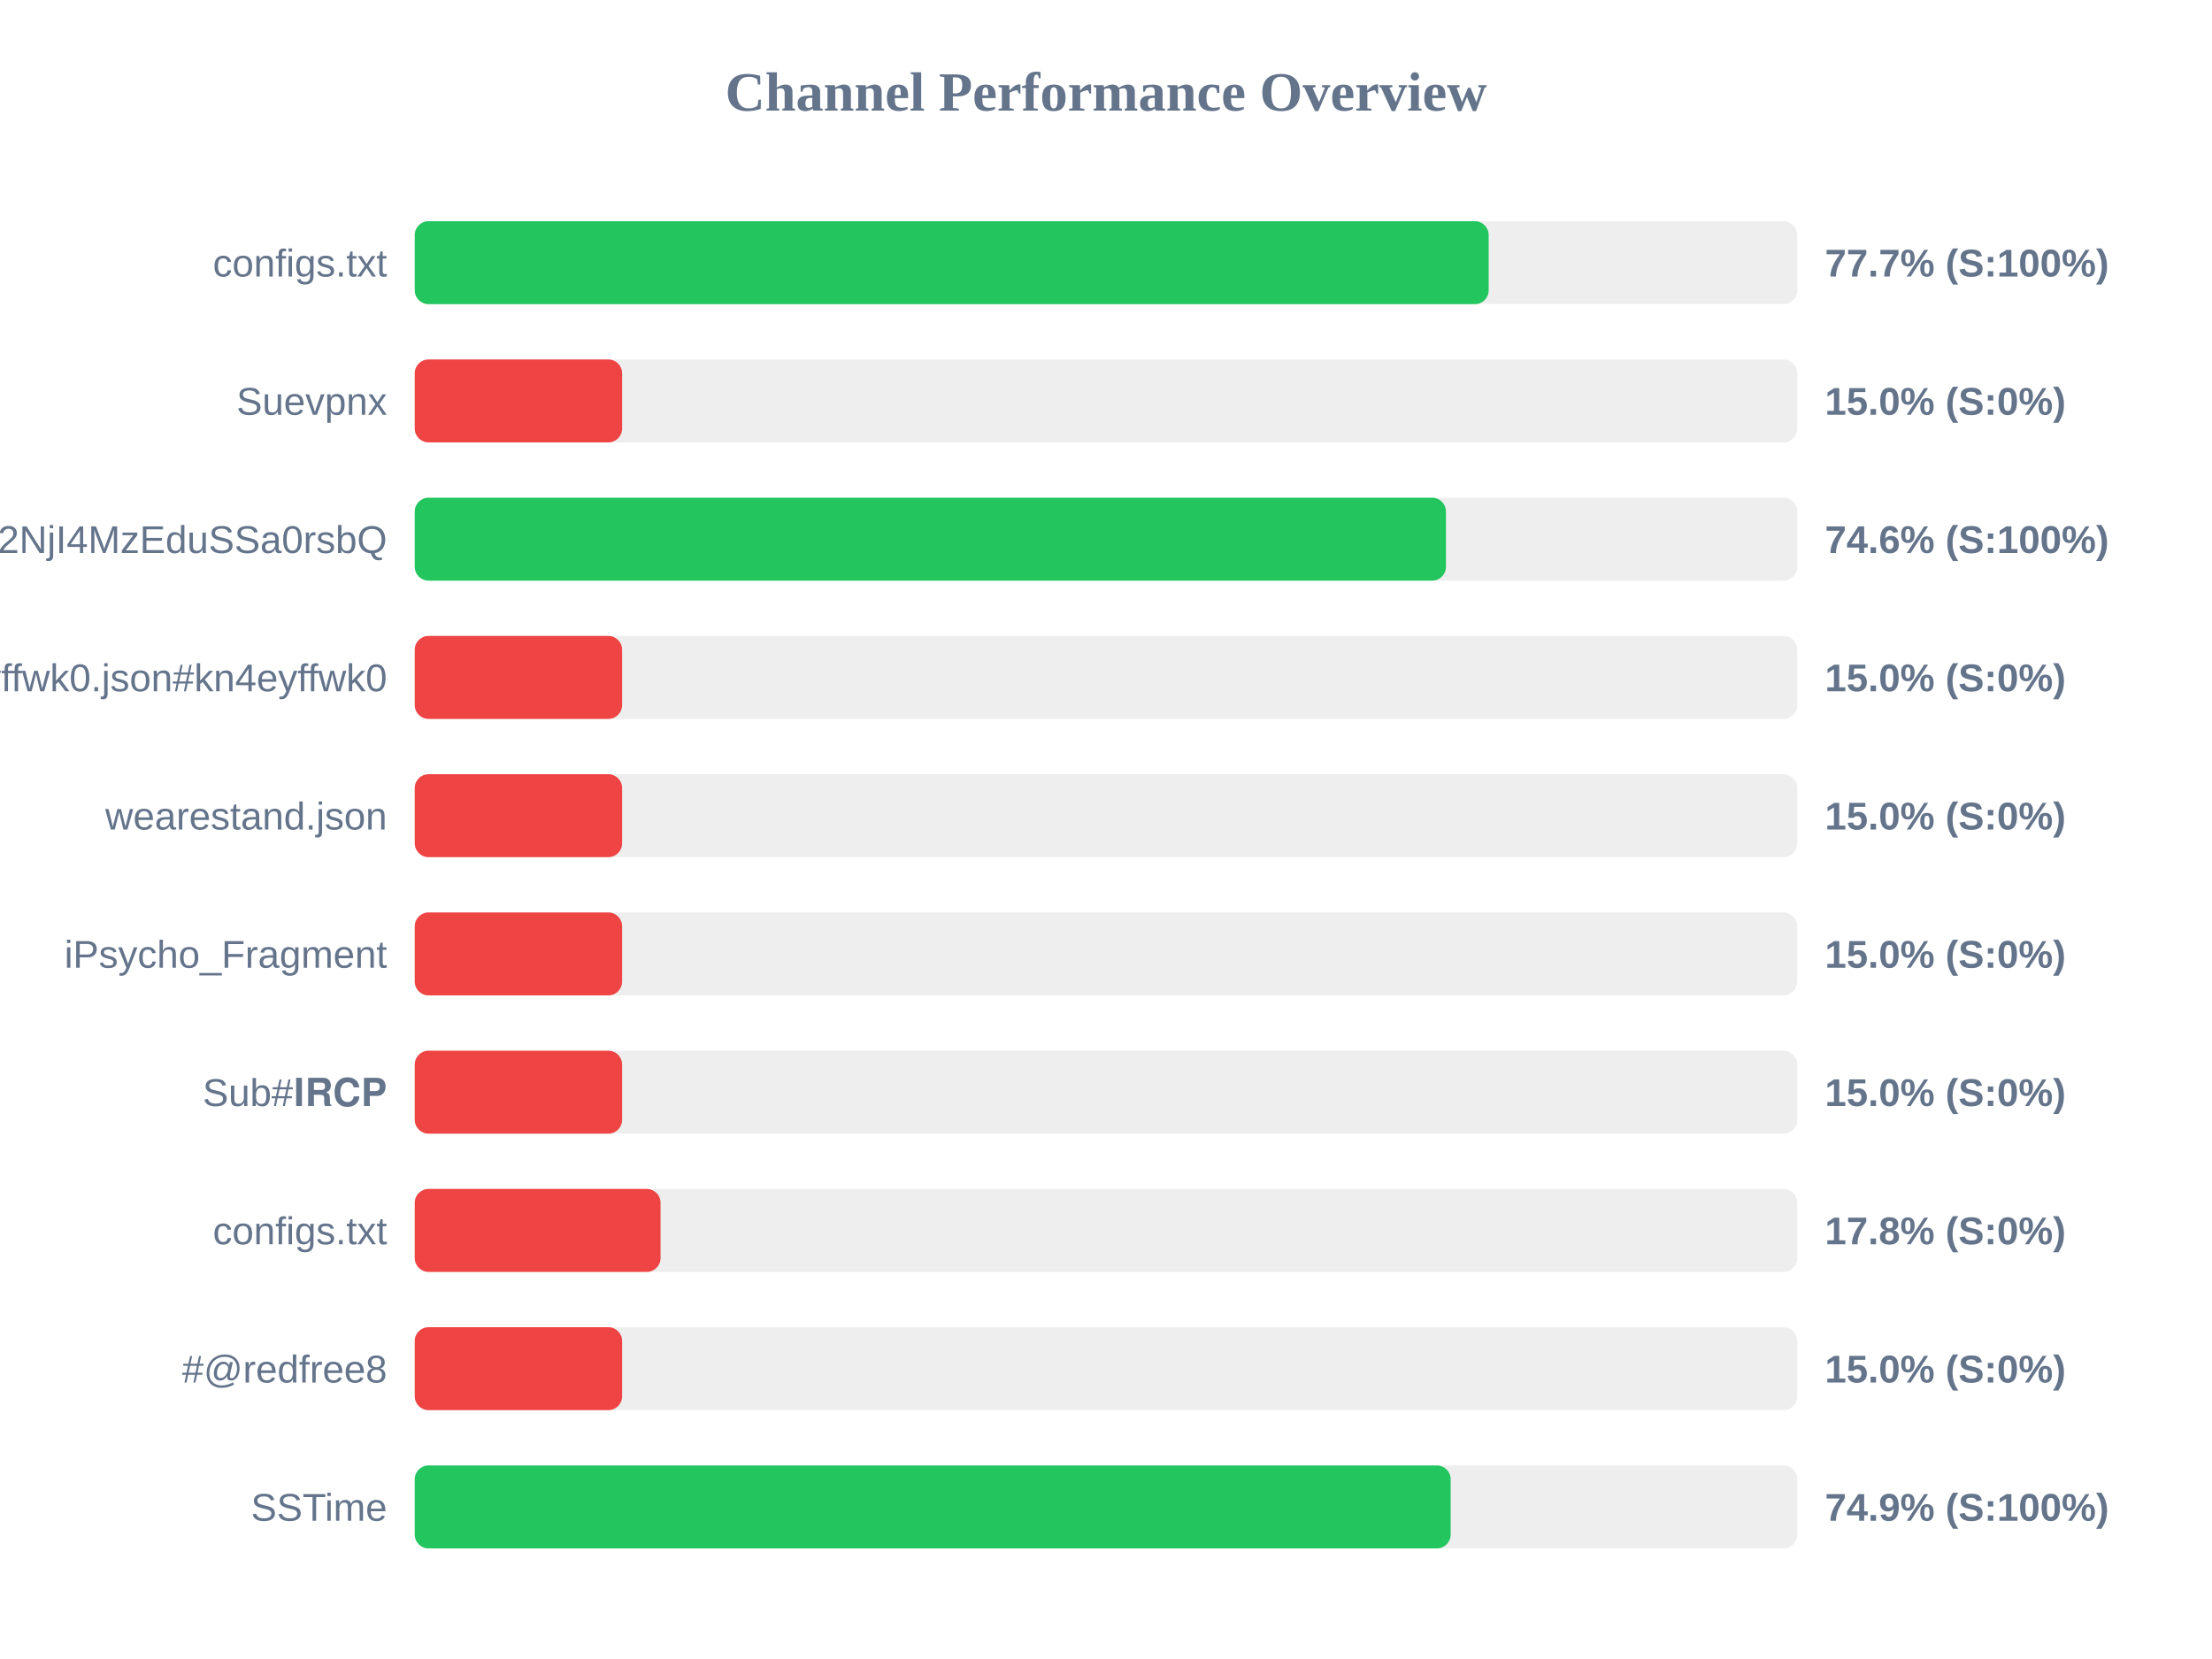
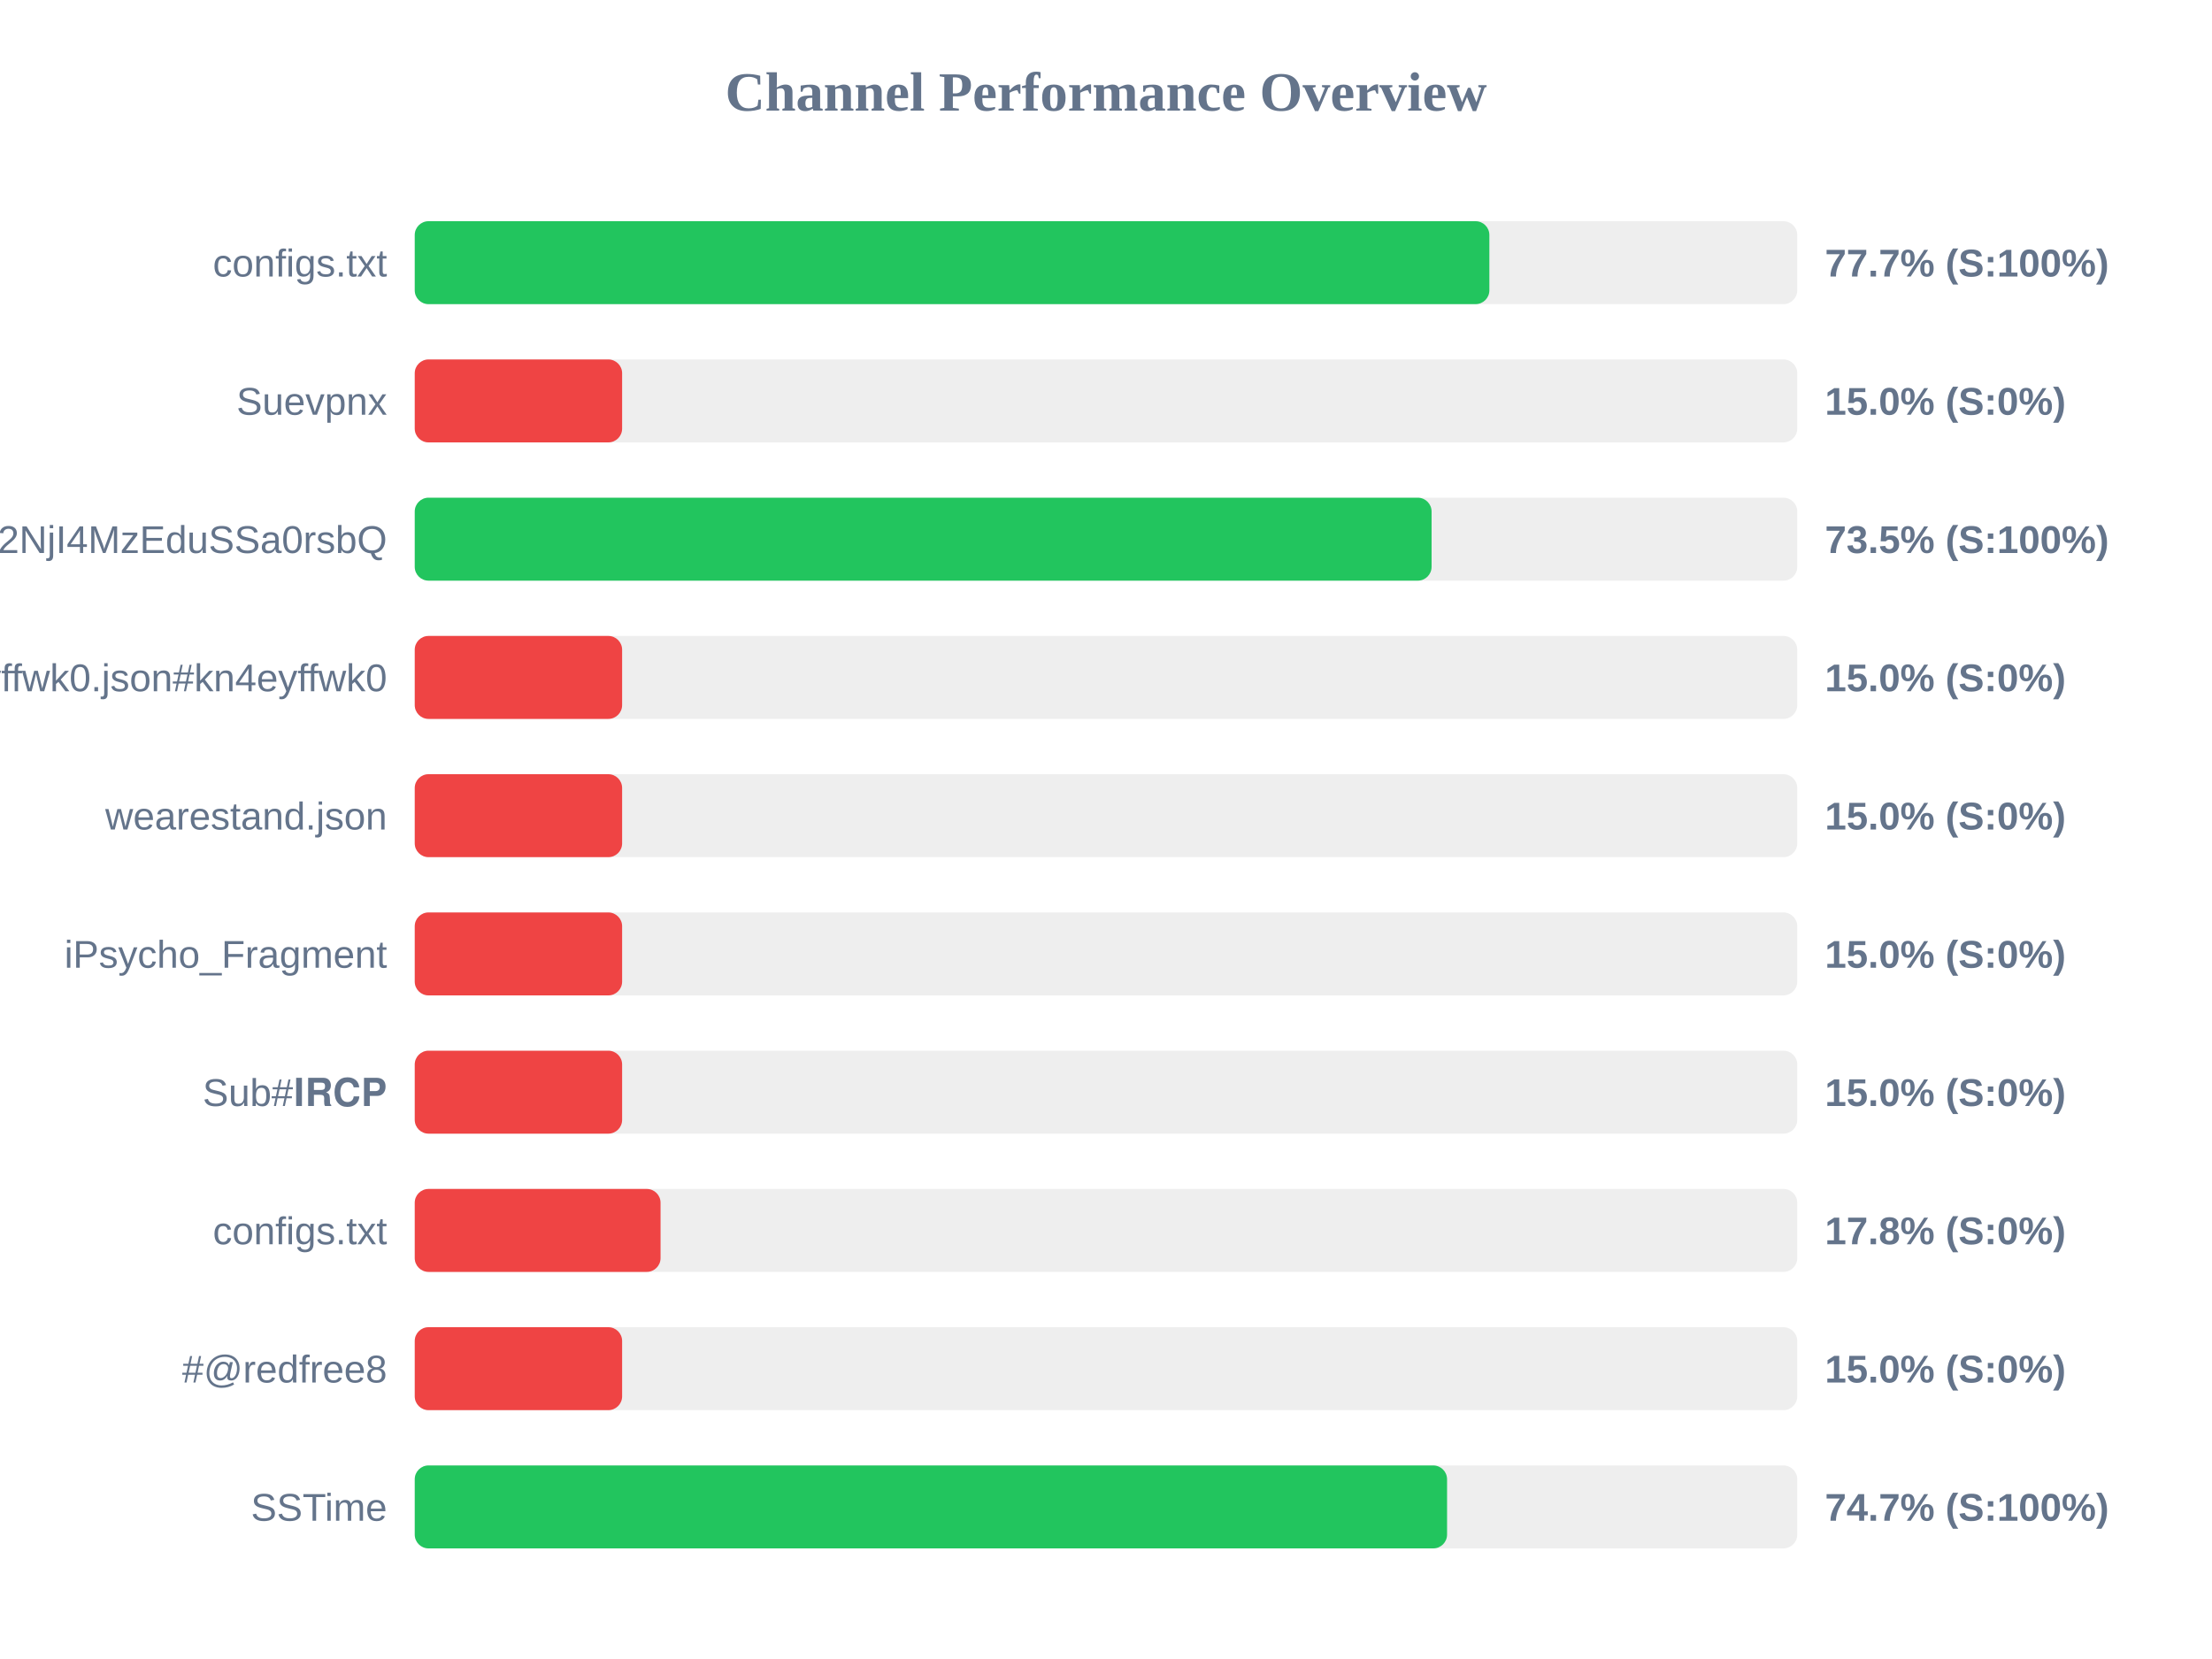
<svg xmlns="http://www.w3.org/2000/svg" width="800" height="600" version="1.1">
  <style>
        .row { font: 14px Arial; fill: #64748b; }
        .score { font: bold 14px Arial; fill: #64748b; }
    </style>
  <text x="400" y="40" text-anchor="middle" font-size="20px" font-weight="bold" fill="#64748b">Channel Performance Overview</text>
  <rect x="150" y="80" width="500" height="30" fill="#eee" rx="5" />
-   <rect x="150" y="80" width="388.4" height="30" fill="#22c55e" rx="5" />
+   <rect x="150" y="80" width="388.65" height="30" fill="#22c55e" rx="5" />
  <text x="140" y="100" text-anchor="end" class="row">configs.txt</text>
  <text x="660" y="100" text-anchor="start" class="score">77.7% (S:100%)</text>
  <rect x="150" y="130" width="500" height="30" fill="#eee" rx="5" />
  <rect x="150" y="130" width="75.0" height="30" fill="#ef4444" rx="5" />
  <text x="140" y="150" text-anchor="end" class="row">Suevpnx</text>
  <text x="660" y="150" text-anchor="start" class="score">15.0% (S:0%)</text>
  <rect x="150" y="180" width="500" height="30" fill="#eee" rx="5" />
-   <rect x="150" y="180" width="372.95" height="30" fill="#22c55e" rx="5" />
+   <rect x="150" y="180" width="367.75" height="30" fill="#22c55e" rx="5" />
  <text x="140" y="200" text-anchor="end" class="row">NTYyMjc2NDA5LDE3NDU2NjI4MzEduSSa0rsbQ</text>
-   <text x="660" y="200" text-anchor="start" class="score">74.6% (S:100%)</text>
+   <text x="660" y="200" text-anchor="start" class="score">73.5% (S:100%)</text>
  <rect x="150" y="230" width="500" height="30" fill="#eee" rx="5" />
  <rect x="150" y="230" width="75.0" height="30" fill="#ef4444" rx="5" />
  <text x="140" y="250" text-anchor="end" class="row">kn4eyffwk0.json#kn4eyffwk0</text>
  <text x="660" y="250" text-anchor="start" class="score">15.0% (S:0%)</text>
  <rect x="150" y="280" width="500" height="30" fill="#eee" rx="5" />
  <rect x="150" y="280" width="75.0" height="30" fill="#ef4444" rx="5" />
  <text x="140" y="300" text-anchor="end" class="row">wearestand.json</text>
  <text x="660" y="300" text-anchor="start" class="score">15.0% (S:0%)</text>
  <rect x="150" y="330" width="500" height="30" fill="#eee" rx="5" />
  <rect x="150" y="330" width="75.0" height="30" fill="#ef4444" rx="5" />
  <text x="140" y="350" text-anchor="end" class="row">iPsycho_Fragment</text>
  <text x="660" y="350" text-anchor="start" class="score">15.0% (S:0%)</text>
  <rect x="150" y="380" width="500" height="30" fill="#eee" rx="5" />
  <rect x="150" y="380" width="75.0" height="30" fill="#ef4444" rx="5" />
  <text x="140" y="400" text-anchor="end" class="row">Sub#𝐈𝐑𝐂𝐏</text>
  <text x="660" y="400" text-anchor="start" class="score">15.0% (S:0%)</text>
  <rect x="150" y="430" width="500" height="30" fill="#eee" rx="5" />
  <rect x="150" y="430" width="88.9" height="30" fill="#ef4444" rx="5" />
  <text x="140" y="450" text-anchor="end" class="row">configs.txt</text>
  <text x="660" y="450" text-anchor="start" class="score">17.8% (S:0%)</text>
  <rect x="150" y="480" width="500" height="30" fill="#eee" rx="5" />
  <rect x="150" y="480" width="75.0" height="30" fill="#ef4444" rx="5" />
  <text x="140" y="500" text-anchor="end" class="row">#@redfree8</text>
  <text x="660" y="500" text-anchor="start" class="score">15.0% (S:0%)</text>
  <rect x="150" y="530" width="500" height="30" fill="#eee" rx="5" />
-   <rect x="150" y="530" width="374.65" height="30" fill="#22c55e" rx="5" />
+   <rect x="150" y="530" width="373.35" height="30" fill="#22c55e" rx="5" />
  <text x="140" y="550" text-anchor="end" class="row">SSTime</text>
-   <text x="660" y="550" text-anchor="start" class="score">74.9% (S:100%)</text>
+   <text x="660" y="550" text-anchor="start" class="score">74.7% (S:100%)</text>
</svg>
